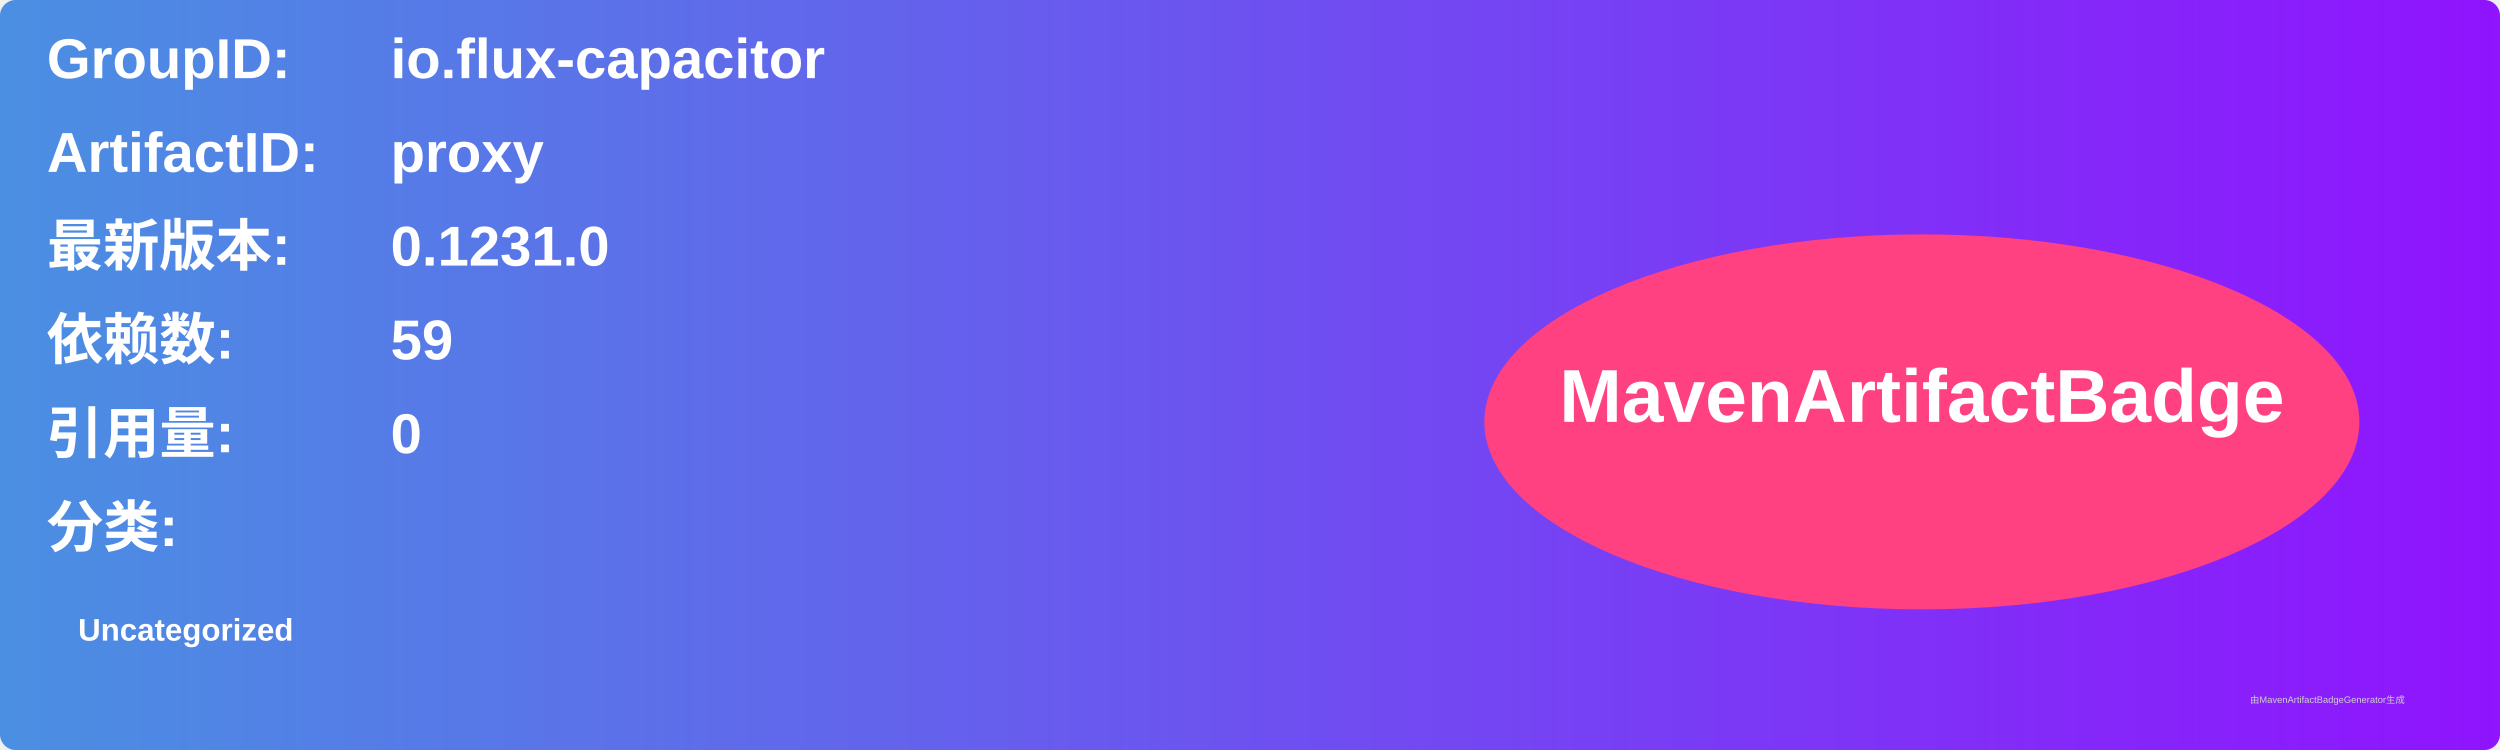
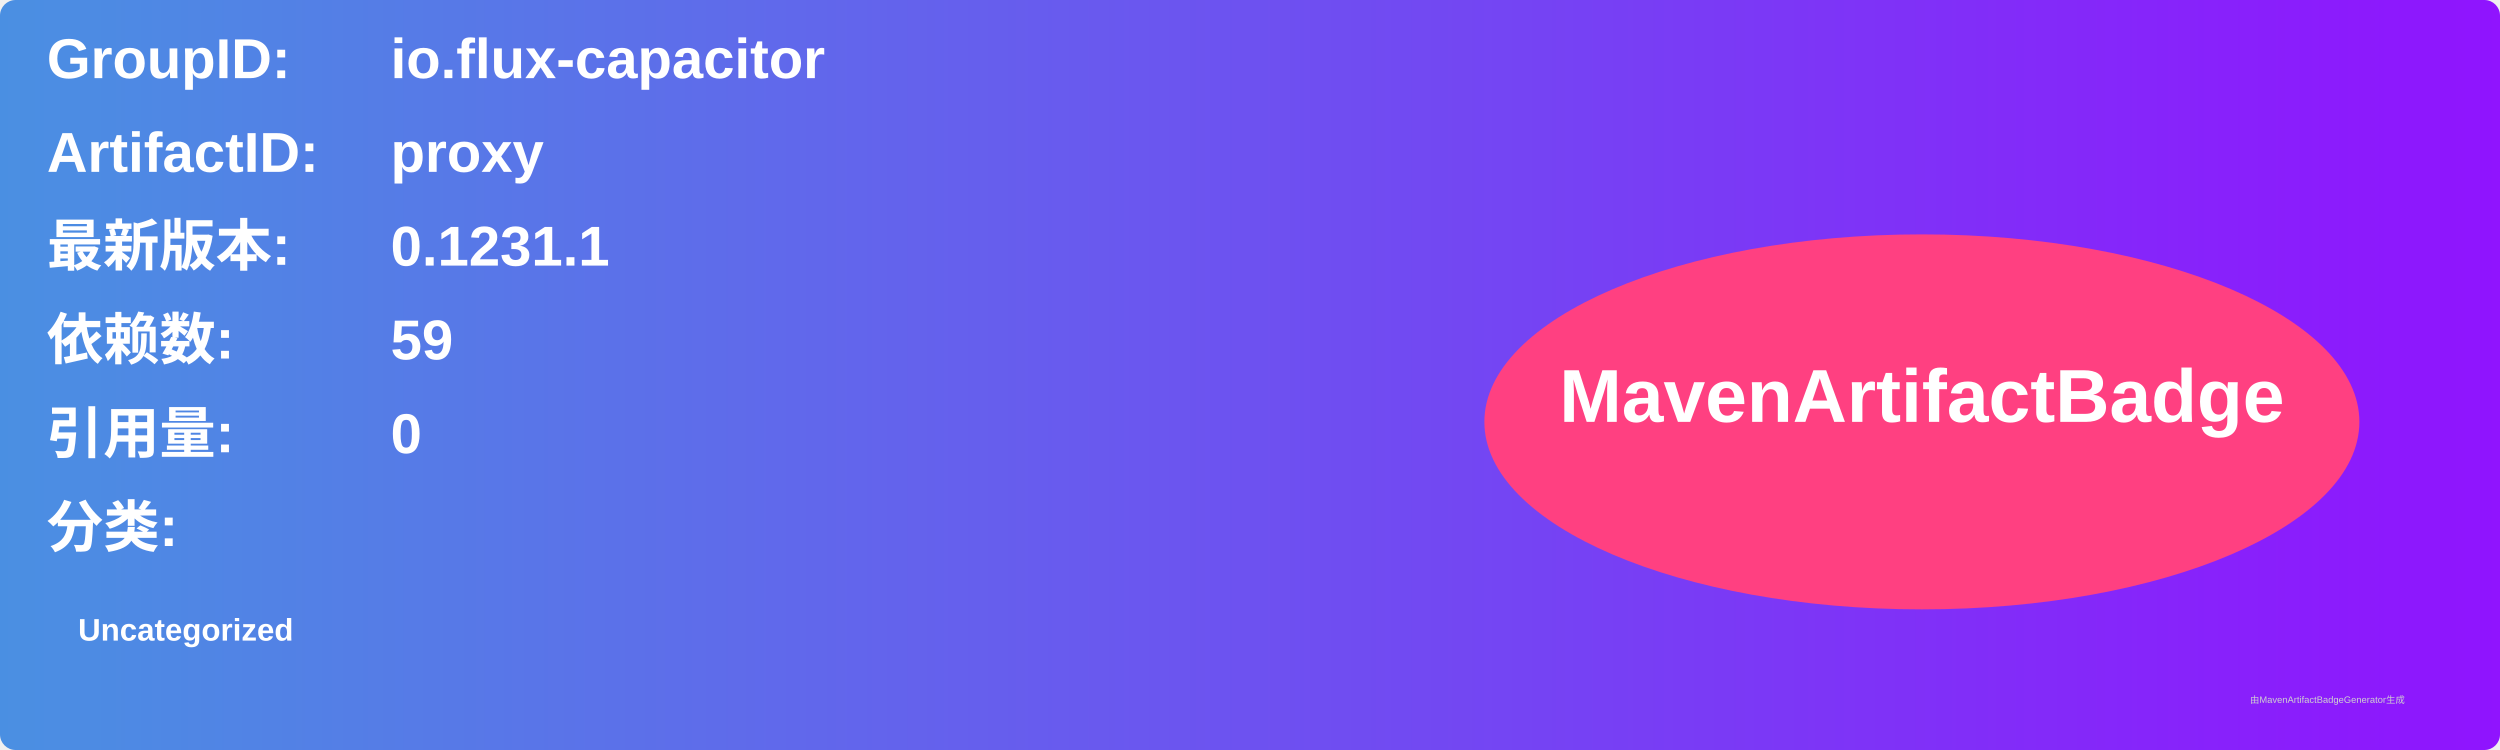
<svg xmlns="http://www.w3.org/2000/svg" width="800" height="240" viewBox="0 0 800 240">
  <linearGradient id="grad" x1="0%" y1="0%" x2="100%" y2="0%">
    <stop offset="0%" stop-color="#4a90e2" />
    <stop offset="100%" stop-color="#9013fe" />
  </linearGradient>
  <rect width="100%" height="100%" rx="5" ry="5" fill="url(#grad)" />
  <g transform="translate(15, 15)">
    <text x="0" y="10" font-family="Arial" font-size="18" fill="white" font-weight="bold" width="260">GroupID:</text>
    <text x="110" y="10" font-family="Arial" font-size="18" fill="white" font-weight="bold" width="460">io.flux-capacitor</text>
    <text x="0" y="40" font-family="Arial" font-size="18" fill="white" font-weight="bold" width="260">ArtifactID:</text>
    <text x="110" y="40" font-family="Arial" font-size="18" fill="white" font-weight="bold" width="460">proxy</text>
    <text x="0" y="70" font-family="Arial" font-size="18" fill="white" font-weight="bold">最新版本:</text>
    <text x="110" y="70" font-family="Arial" font-size="18" fill="white" font-weight="bold">
-       <tspan font-weight="bold">0.1231.0</tspan>
+       <tspan font-weight="bold">0.1231.1</tspan>
    </text>
    <text x="0" y="100" font-family="Arial" font-size="18" fill="white" font-weight="bold">依赖数: </text>
    <text x="110" y="100" font-family="Arial" font-size="18" fill="white">
      <tspan font-weight="bold">59</tspan>
    </text>
    <text x="0" y="130" font-family="Arial" font-size="18" fill="white" font-weight="bold">引用量: </text>
    <text x="110" y="130" font-family="Arial" font-size="18" fill="white">
      <tspan font-weight="bold">0</tspan>
    </text>
    <text x="0" y="160" font-family="Arial" font-size="18" fill="white" font-weight="bold">分类:</text>
    <text x="10" y="190" font-family="Arial" font-size="10" fill="white">
      <tspan font-weight="bold">Uncategorized</tspan>
    </text>
    <ellipse cx="600" cy="120" rx="140" ry="60" fill="#ff4081" />
    <text x="600" y="120" text-anchor="middle" font-family="Arial" font-size="24" fill="white" font-weight="bold">MavenArtifactBadge</text>
  </g>
  <text x="720" y="225" font-family="Arial" font-size="3" fill="#d0d0d0">由MavenArtifactBadgeGenerator生成</text>
</svg>
